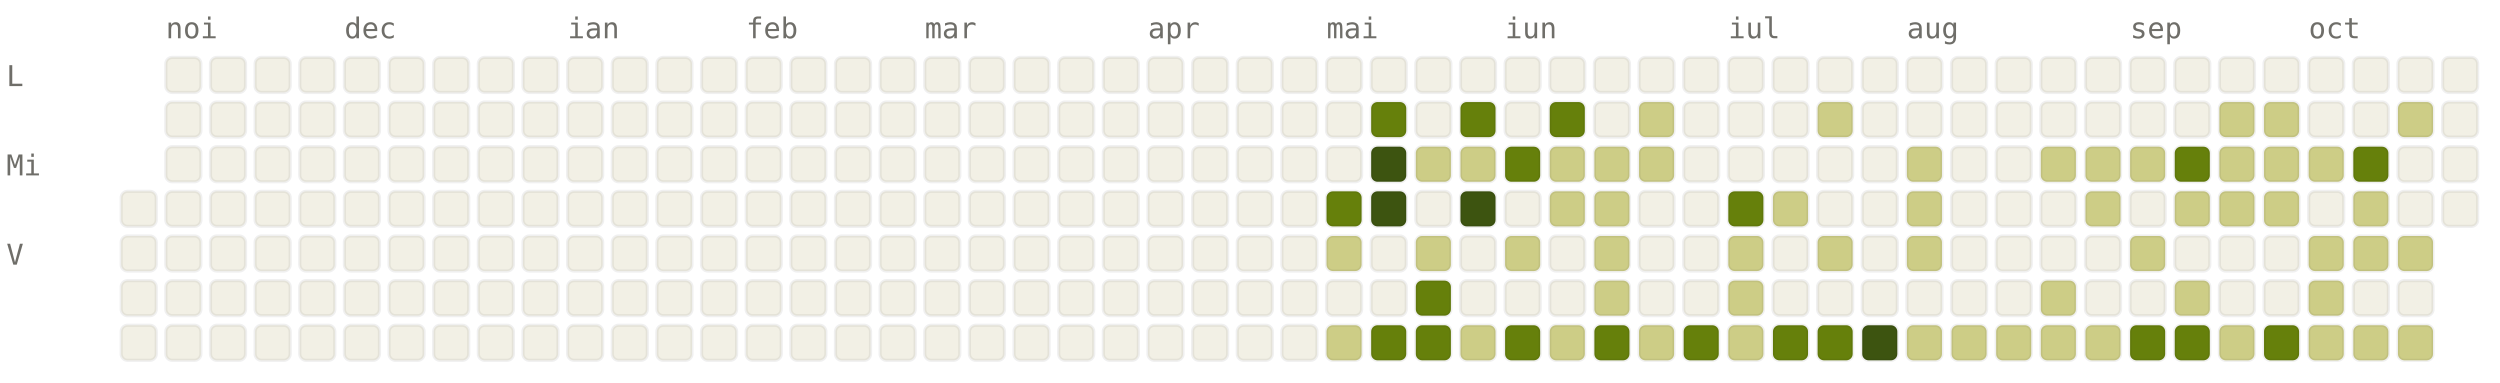
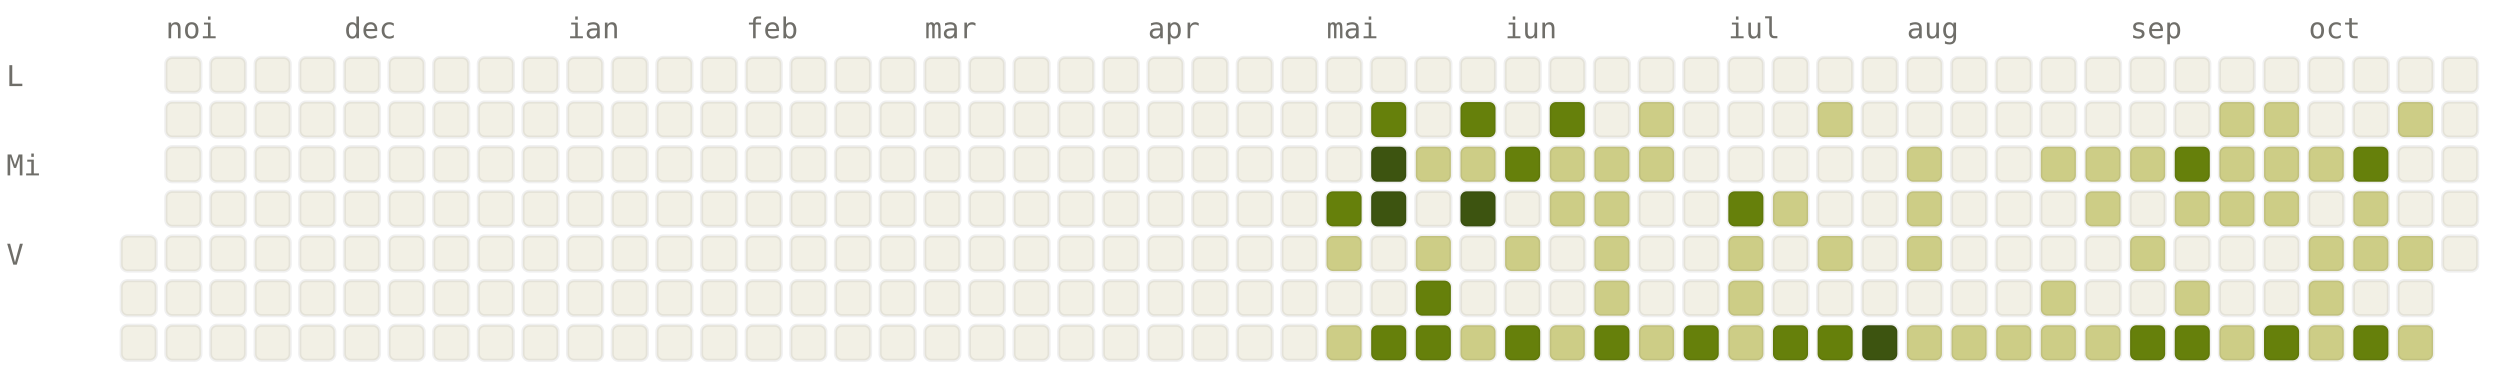
<svg xmlns="http://www.w3.org/2000/svg" viewBox="0 0 784 120" width="784" height="120" font-family="ui-monospace, SFMono-Regular, Menlo, monospace" font-size="9">
  <style>.l0{fill:#F2F0E5;stroke:rgba(0,0,0,0.06)}.l1{fill:#CDCD86;stroke:rgba(0,0,0,0.06)}.l2{fill:#A0AF54;stroke:rgba(0,0,0,0.06)}.l3{fill:#66800B;stroke:rgba(0,0,0,0.06)}.l4{fill:#3D5410;stroke:rgba(0,0,0,0.06)}.lbl{fill:#6F6E69}@media (prefers-color-scheme: dark){.l0{fill:#1C1B1A;stroke:rgba(255,255,255,0.04)}.l1{fill:#2A3D11;stroke:rgba(255,255,255,0.04)}.l2{fill:#4D6B0E;stroke:rgba(255,255,255,0.04)}.l3{fill:#879A39;stroke:rgba(255,255,255,0.04)}.l4{fill:#CDCD86;stroke:rgba(255,255,255,0.04)}.lbl{fill:#878580}}</style>
  <text x="52" y="12" class="lbl">noi</text>
  <text x="108" y="12" class="lbl">dec</text>
  <text x="178" y="12" class="lbl">ian</text>
  <text x="234" y="12" class="lbl">feb</text>
  <text x="290" y="12" class="lbl">mar</text>
  <text x="360" y="12" class="lbl">apr</text>
  <text x="416" y="12" class="lbl">mai</text>
  <text x="472" y="12" class="lbl">iun</text>
  <text x="542" y="12" class="lbl">iul</text>
  <text x="598" y="12" class="lbl">aug</text>
  <text x="668" y="12" class="lbl">sep</text>
  <text x="724" y="12" class="lbl">oct</text>
  <text x="2" y="27" class="lbl">L</text>
  <text x="2" y="55" class="lbl">Mi</text>
  <text x="2" y="83" class="lbl">V</text>
-   <rect x="38" y="60" width="11" height="11" rx="2" ry="2" class="l0" />
  <rect x="38" y="74" width="11" height="11" rx="2" ry="2" class="l0" />
  <rect x="38" y="88" width="11" height="11" rx="2" ry="2" class="l0" />
  <rect x="38" y="102" width="11" height="11" rx="2" ry="2" class="l0" />
  <rect x="52" y="18" width="11" height="11" rx="2" ry="2" class="l0" />
  <rect x="52" y="32" width="11" height="11" rx="2" ry="2" class="l0" />
  <rect x="52" y="46" width="11" height="11" rx="2" ry="2" class="l0" />
  <rect x="52" y="60" width="11" height="11" rx="2" ry="2" class="l0" />
  <rect x="52" y="74" width="11" height="11" rx="2" ry="2" class="l0" />
  <rect x="52" y="88" width="11" height="11" rx="2" ry="2" class="l0" />
  <rect x="52" y="102" width="11" height="11" rx="2" ry="2" class="l0" />
  <rect x="66" y="18" width="11" height="11" rx="2" ry="2" class="l0" />
  <rect x="66" y="32" width="11" height="11" rx="2" ry="2" class="l0" />
  <rect x="66" y="46" width="11" height="11" rx="2" ry="2" class="l0" />
  <rect x="66" y="60" width="11" height="11" rx="2" ry="2" class="l0" />
  <rect x="66" y="74" width="11" height="11" rx="2" ry="2" class="l0" />
  <rect x="66" y="88" width="11" height="11" rx="2" ry="2" class="l0" />
  <rect x="66" y="102" width="11" height="11" rx="2" ry="2" class="l0" />
  <rect x="80" y="18" width="11" height="11" rx="2" ry="2" class="l0" />
  <rect x="80" y="32" width="11" height="11" rx="2" ry="2" class="l0" />
  <rect x="80" y="46" width="11" height="11" rx="2" ry="2" class="l0" />
  <rect x="80" y="60" width="11" height="11" rx="2" ry="2" class="l0" />
  <rect x="80" y="74" width="11" height="11" rx="2" ry="2" class="l0" />
  <rect x="80" y="88" width="11" height="11" rx="2" ry="2" class="l0" />
  <rect x="80" y="102" width="11" height="11" rx="2" ry="2" class="l0" />
  <rect x="94" y="18" width="11" height="11" rx="2" ry="2" class="l0" />
  <rect x="94" y="32" width="11" height="11" rx="2" ry="2" class="l0" />
  <rect x="94" y="46" width="11" height="11" rx="2" ry="2" class="l0" />
  <rect x="94" y="60" width="11" height="11" rx="2" ry="2" class="l0" />
  <rect x="94" y="74" width="11" height="11" rx="2" ry="2" class="l0" />
  <rect x="94" y="88" width="11" height="11" rx="2" ry="2" class="l0" />
  <rect x="94" y="102" width="11" height="11" rx="2" ry="2" class="l0" />
  <rect x="108" y="18" width="11" height="11" rx="2" ry="2" class="l0" />
  <rect x="108" y="32" width="11" height="11" rx="2" ry="2" class="l0" />
  <rect x="108" y="46" width="11" height="11" rx="2" ry="2" class="l0" />
  <rect x="108" y="60" width="11" height="11" rx="2" ry="2" class="l0" />
  <rect x="108" y="74" width="11" height="11" rx="2" ry="2" class="l0" />
  <rect x="108" y="88" width="11" height="11" rx="2" ry="2" class="l0" />
  <rect x="108" y="102" width="11" height="11" rx="2" ry="2" class="l0" />
  <rect x="122" y="18" width="11" height="11" rx="2" ry="2" class="l0" />
  <rect x="122" y="32" width="11" height="11" rx="2" ry="2" class="l0" />
  <rect x="122" y="46" width="11" height="11" rx="2" ry="2" class="l0" />
  <rect x="122" y="60" width="11" height="11" rx="2" ry="2" class="l0" />
  <rect x="122" y="74" width="11" height="11" rx="2" ry="2" class="l0" />
  <rect x="122" y="88" width="11" height="11" rx="2" ry="2" class="l0" />
  <rect x="122" y="102" width="11" height="11" rx="2" ry="2" class="l0" />
  <rect x="136" y="18" width="11" height="11" rx="2" ry="2" class="l0" />
  <rect x="136" y="32" width="11" height="11" rx="2" ry="2" class="l0" />
  <rect x="136" y="46" width="11" height="11" rx="2" ry="2" class="l0" />
  <rect x="136" y="60" width="11" height="11" rx="2" ry="2" class="l0" />
  <rect x="136" y="74" width="11" height="11" rx="2" ry="2" class="l0" />
  <rect x="136" y="88" width="11" height="11" rx="2" ry="2" class="l0" />
  <rect x="136" y="102" width="11" height="11" rx="2" ry="2" class="l0" />
  <rect x="150" y="18" width="11" height="11" rx="2" ry="2" class="l0" />
  <rect x="150" y="32" width="11" height="11" rx="2" ry="2" class="l0" />
  <rect x="150" y="46" width="11" height="11" rx="2" ry="2" class="l0" />
  <rect x="150" y="60" width="11" height="11" rx="2" ry="2" class="l0" />
  <rect x="150" y="74" width="11" height="11" rx="2" ry="2" class="l0" />
  <rect x="150" y="88" width="11" height="11" rx="2" ry="2" class="l0" />
  <rect x="150" y="102" width="11" height="11" rx="2" ry="2" class="l0" />
  <rect x="164" y="18" width="11" height="11" rx="2" ry="2" class="l0" />
  <rect x="164" y="32" width="11" height="11" rx="2" ry="2" class="l0" />
  <rect x="164" y="46" width="11" height="11" rx="2" ry="2" class="l0" />
  <rect x="164" y="60" width="11" height="11" rx="2" ry="2" class="l0" />
  <rect x="164" y="74" width="11" height="11" rx="2" ry="2" class="l0" />
  <rect x="164" y="88" width="11" height="11" rx="2" ry="2" class="l0" />
  <rect x="164" y="102" width="11" height="11" rx="2" ry="2" class="l0" />
  <rect x="178" y="18" width="11" height="11" rx="2" ry="2" class="l0" />
  <rect x="178" y="32" width="11" height="11" rx="2" ry="2" class="l0" />
  <rect x="178" y="46" width="11" height="11" rx="2" ry="2" class="l0" />
  <rect x="178" y="60" width="11" height="11" rx="2" ry="2" class="l0" />
  <rect x="178" y="74" width="11" height="11" rx="2" ry="2" class="l0" />
  <rect x="178" y="88" width="11" height="11" rx="2" ry="2" class="l0" />
  <rect x="178" y="102" width="11" height="11" rx="2" ry="2" class="l0" />
  <rect x="192" y="18" width="11" height="11" rx="2" ry="2" class="l0" />
  <rect x="192" y="32" width="11" height="11" rx="2" ry="2" class="l0" />
  <rect x="192" y="46" width="11" height="11" rx="2" ry="2" class="l0" />
  <rect x="192" y="60" width="11" height="11" rx="2" ry="2" class="l0" />
  <rect x="192" y="74" width="11" height="11" rx="2" ry="2" class="l0" />
  <rect x="192" y="88" width="11" height="11" rx="2" ry="2" class="l0" />
  <rect x="192" y="102" width="11" height="11" rx="2" ry="2" class="l0" />
  <rect x="206" y="18" width="11" height="11" rx="2" ry="2" class="l0" />
  <rect x="206" y="32" width="11" height="11" rx="2" ry="2" class="l0" />
  <rect x="206" y="46" width="11" height="11" rx="2" ry="2" class="l0" />
  <rect x="206" y="60" width="11" height="11" rx="2" ry="2" class="l0" />
  <rect x="206" y="74" width="11" height="11" rx="2" ry="2" class="l0" />
  <rect x="206" y="88" width="11" height="11" rx="2" ry="2" class="l0" />
  <rect x="206" y="102" width="11" height="11" rx="2" ry="2" class="l0" />
  <rect x="220" y="18" width="11" height="11" rx="2" ry="2" class="l0" />
  <rect x="220" y="32" width="11" height="11" rx="2" ry="2" class="l0" />
  <rect x="220" y="46" width="11" height="11" rx="2" ry="2" class="l0" />
  <rect x="220" y="60" width="11" height="11" rx="2" ry="2" class="l0" />
  <rect x="220" y="74" width="11" height="11" rx="2" ry="2" class="l0" />
  <rect x="220" y="88" width="11" height="11" rx="2" ry="2" class="l0" />
  <rect x="220" y="102" width="11" height="11" rx="2" ry="2" class="l0" />
  <rect x="234" y="18" width="11" height="11" rx="2" ry="2" class="l0" />
  <rect x="234" y="32" width="11" height="11" rx="2" ry="2" class="l0" />
  <rect x="234" y="46" width="11" height="11" rx="2" ry="2" class="l0" />
  <rect x="234" y="60" width="11" height="11" rx="2" ry="2" class="l0" />
  <rect x="234" y="74" width="11" height="11" rx="2" ry="2" class="l0" />
  <rect x="234" y="88" width="11" height="11" rx="2" ry="2" class="l0" />
  <rect x="234" y="102" width="11" height="11" rx="2" ry="2" class="l0" />
  <rect x="248" y="18" width="11" height="11" rx="2" ry="2" class="l0" />
  <rect x="248" y="32" width="11" height="11" rx="2" ry="2" class="l0" />
  <rect x="248" y="46" width="11" height="11" rx="2" ry="2" class="l0" />
  <rect x="248" y="60" width="11" height="11" rx="2" ry="2" class="l0" />
  <rect x="248" y="74" width="11" height="11" rx="2" ry="2" class="l0" />
  <rect x="248" y="88" width="11" height="11" rx="2" ry="2" class="l0" />
  <rect x="248" y="102" width="11" height="11" rx="2" ry="2" class="l0" />
  <rect x="262" y="18" width="11" height="11" rx="2" ry="2" class="l0" />
  <rect x="262" y="32" width="11" height="11" rx="2" ry="2" class="l0" />
  <rect x="262" y="46" width="11" height="11" rx="2" ry="2" class="l0" />
  <rect x="262" y="60" width="11" height="11" rx="2" ry="2" class="l0" />
  <rect x="262" y="74" width="11" height="11" rx="2" ry="2" class="l0" />
  <rect x="262" y="88" width="11" height="11" rx="2" ry="2" class="l0" />
  <rect x="262" y="102" width="11" height="11" rx="2" ry="2" class="l0" />
  <rect x="276" y="18" width="11" height="11" rx="2" ry="2" class="l0" />
  <rect x="276" y="32" width="11" height="11" rx="2" ry="2" class="l0" />
  <rect x="276" y="46" width="11" height="11" rx="2" ry="2" class="l0" />
  <rect x="276" y="60" width="11" height="11" rx="2" ry="2" class="l0" />
  <rect x="276" y="74" width="11" height="11" rx="2" ry="2" class="l0" />
  <rect x="276" y="88" width="11" height="11" rx="2" ry="2" class="l0" />
  <rect x="276" y="102" width="11" height="11" rx="2" ry="2" class="l0" />
  <rect x="290" y="18" width="11" height="11" rx="2" ry="2" class="l0" />
  <rect x="290" y="32" width="11" height="11" rx="2" ry="2" class="l0" />
  <rect x="290" y="46" width="11" height="11" rx="2" ry="2" class="l0" />
  <rect x="290" y="60" width="11" height="11" rx="2" ry="2" class="l0" />
  <rect x="290" y="74" width="11" height="11" rx="2" ry="2" class="l0" />
  <rect x="290" y="88" width="11" height="11" rx="2" ry="2" class="l0" />
  <rect x="290" y="102" width="11" height="11" rx="2" ry="2" class="l0" />
  <rect x="304" y="18" width="11" height="11" rx="2" ry="2" class="l0" />
  <rect x="304" y="32" width="11" height="11" rx="2" ry="2" class="l0" />
  <rect x="304" y="46" width="11" height="11" rx="2" ry="2" class="l0" />
  <rect x="304" y="60" width="11" height="11" rx="2" ry="2" class="l0" />
  <rect x="304" y="74" width="11" height="11" rx="2" ry="2" class="l0" />
  <rect x="304" y="88" width="11" height="11" rx="2" ry="2" class="l0" />
  <rect x="304" y="102" width="11" height="11" rx="2" ry="2" class="l0" />
  <rect x="318" y="18" width="11" height="11" rx="2" ry="2" class="l0" />
  <rect x="318" y="32" width="11" height="11" rx="2" ry="2" class="l0" />
  <rect x="318" y="46" width="11" height="11" rx="2" ry="2" class="l0" />
  <rect x="318" y="60" width="11" height="11" rx="2" ry="2" class="l0" />
  <rect x="318" y="74" width="11" height="11" rx="2" ry="2" class="l0" />
  <rect x="318" y="88" width="11" height="11" rx="2" ry="2" class="l0" />
  <rect x="318" y="102" width="11" height="11" rx="2" ry="2" class="l0" />
  <rect x="332" y="18" width="11" height="11" rx="2" ry="2" class="l0" />
  <rect x="332" y="32" width="11" height="11" rx="2" ry="2" class="l0" />
  <rect x="332" y="46" width="11" height="11" rx="2" ry="2" class="l0" />
  <rect x="332" y="60" width="11" height="11" rx="2" ry="2" class="l0" />
  <rect x="332" y="74" width="11" height="11" rx="2" ry="2" class="l0" />
  <rect x="332" y="88" width="11" height="11" rx="2" ry="2" class="l0" />
  <rect x="332" y="102" width="11" height="11" rx="2" ry="2" class="l0" />
  <rect x="346" y="18" width="11" height="11" rx="2" ry="2" class="l0" />
  <rect x="346" y="32" width="11" height="11" rx="2" ry="2" class="l0" />
  <rect x="346" y="46" width="11" height="11" rx="2" ry="2" class="l0" />
  <rect x="346" y="60" width="11" height="11" rx="2" ry="2" class="l0" />
  <rect x="346" y="74" width="11" height="11" rx="2" ry="2" class="l0" />
  <rect x="346" y="88" width="11" height="11" rx="2" ry="2" class="l0" />
  <rect x="346" y="102" width="11" height="11" rx="2" ry="2" class="l0" />
  <rect x="360" y="18" width="11" height="11" rx="2" ry="2" class="l0" />
  <rect x="360" y="32" width="11" height="11" rx="2" ry="2" class="l0" />
  <rect x="360" y="46" width="11" height="11" rx="2" ry="2" class="l0" />
  <rect x="360" y="60" width="11" height="11" rx="2" ry="2" class="l0" />
  <rect x="360" y="74" width="11" height="11" rx="2" ry="2" class="l0" />
  <rect x="360" y="88" width="11" height="11" rx="2" ry="2" class="l0" />
  <rect x="360" y="102" width="11" height="11" rx="2" ry="2" class="l0" />
  <rect x="374" y="18" width="11" height="11" rx="2" ry="2" class="l0" />
  <rect x="374" y="32" width="11" height="11" rx="2" ry="2" class="l0" />
  <rect x="374" y="46" width="11" height="11" rx="2" ry="2" class="l0" />
  <rect x="374" y="60" width="11" height="11" rx="2" ry="2" class="l0" />
  <rect x="374" y="74" width="11" height="11" rx="2" ry="2" class="l0" />
  <rect x="374" y="88" width="11" height="11" rx="2" ry="2" class="l0" />
  <rect x="374" y="102" width="11" height="11" rx="2" ry="2" class="l0" />
  <rect x="388" y="18" width="11" height="11" rx="2" ry="2" class="l0" />
  <rect x="388" y="32" width="11" height="11" rx="2" ry="2" class="l0" />
  <rect x="388" y="46" width="11" height="11" rx="2" ry="2" class="l0" />
  <rect x="388" y="60" width="11" height="11" rx="2" ry="2" class="l0" />
  <rect x="388" y="74" width="11" height="11" rx="2" ry="2" class="l0" />
  <rect x="388" y="88" width="11" height="11" rx="2" ry="2" class="l0" />
  <rect x="388" y="102" width="11" height="11" rx="2" ry="2" class="l0" />
  <rect x="402" y="18" width="11" height="11" rx="2" ry="2" class="l0" />
  <rect x="402" y="32" width="11" height="11" rx="2" ry="2" class="l0" />
  <rect x="402" y="46" width="11" height="11" rx="2" ry="2" class="l0" />
  <rect x="402" y="60" width="11" height="11" rx="2" ry="2" class="l0" />
  <rect x="402" y="74" width="11" height="11" rx="2" ry="2" class="l0" />
  <rect x="402" y="88" width="11" height="11" rx="2" ry="2" class="l0" />
  <rect x="402" y="102" width="11" height="11" rx="2" ry="2" class="l0" />
  <rect x="416" y="18" width="11" height="11" rx="2" ry="2" class="l0" />
  <rect x="416" y="32" width="11" height="11" rx="2" ry="2" class="l0" />
  <rect x="416" y="46" width="11" height="11" rx="2" ry="2" class="l0" />
  <rect x="416" y="60" width="11" height="11" rx="2" ry="2" class="l3" />
  <rect x="416" y="74" width="11" height="11" rx="2" ry="2" class="l1" />
  <rect x="416" y="88" width="11" height="11" rx="2" ry="2" class="l0" />
  <rect x="416" y="102" width="11" height="11" rx="2" ry="2" class="l1" />
  <rect x="430" y="18" width="11" height="11" rx="2" ry="2" class="l0" />
  <rect x="430" y="32" width="11" height="11" rx="2" ry="2" class="l3" />
  <rect x="430" y="46" width="11" height="11" rx="2" ry="2" class="l4" />
  <rect x="430" y="60" width="11" height="11" rx="2" ry="2" class="l4" />
  <rect x="430" y="74" width="11" height="11" rx="2" ry="2" class="l0" />
  <rect x="430" y="88" width="11" height="11" rx="2" ry="2" class="l0" />
  <rect x="430" y="102" width="11" height="11" rx="2" ry="2" class="l3" />
  <rect x="444" y="18" width="11" height="11" rx="2" ry="2" class="l0" />
  <rect x="444" y="32" width="11" height="11" rx="2" ry="2" class="l0" />
  <rect x="444" y="46" width="11" height="11" rx="2" ry="2" class="l1" />
  <rect x="444" y="60" width="11" height="11" rx="2" ry="2" class="l0" />
  <rect x="444" y="74" width="11" height="11" rx="2" ry="2" class="l1" />
  <rect x="444" y="88" width="11" height="11" rx="2" ry="2" class="l3" />
  <rect x="444" y="102" width="11" height="11" rx="2" ry="2" class="l3" />
  <rect x="458" y="18" width="11" height="11" rx="2" ry="2" class="l0" />
  <rect x="458" y="32" width="11" height="11" rx="2" ry="2" class="l3" />
  <rect x="458" y="46" width="11" height="11" rx="2" ry="2" class="l1" />
  <rect x="458" y="60" width="11" height="11" rx="2" ry="2" class="l4" />
  <rect x="458" y="74" width="11" height="11" rx="2" ry="2" class="l0" />
  <rect x="458" y="88" width="11" height="11" rx="2" ry="2" class="l0" />
  <rect x="458" y="102" width="11" height="11" rx="2" ry="2" class="l1" />
  <rect x="472" y="18" width="11" height="11" rx="2" ry="2" class="l0" />
  <rect x="472" y="32" width="11" height="11" rx="2" ry="2" class="l0" />
  <rect x="472" y="46" width="11" height="11" rx="2" ry="2" class="l3" />
  <rect x="472" y="60" width="11" height="11" rx="2" ry="2" class="l0" />
  <rect x="472" y="74" width="11" height="11" rx="2" ry="2" class="l1" />
  <rect x="472" y="88" width="11" height="11" rx="2" ry="2" class="l0" />
  <rect x="472" y="102" width="11" height="11" rx="2" ry="2" class="l3" />
  <rect x="486" y="18" width="11" height="11" rx="2" ry="2" class="l0" />
  <rect x="486" y="32" width="11" height="11" rx="2" ry="2" class="l3" />
  <rect x="486" y="46" width="11" height="11" rx="2" ry="2" class="l1" />
  <rect x="486" y="60" width="11" height="11" rx="2" ry="2" class="l1" />
  <rect x="486" y="74" width="11" height="11" rx="2" ry="2" class="l0" />
  <rect x="486" y="88" width="11" height="11" rx="2" ry="2" class="l0" />
  <rect x="486" y="102" width="11" height="11" rx="2" ry="2" class="l1" />
  <rect x="500" y="18" width="11" height="11" rx="2" ry="2" class="l0" />
  <rect x="500" y="32" width="11" height="11" rx="2" ry="2" class="l0" />
  <rect x="500" y="46" width="11" height="11" rx="2" ry="2" class="l1" />
  <rect x="500" y="60" width="11" height="11" rx="2" ry="2" class="l1" />
  <rect x="500" y="74" width="11" height="11" rx="2" ry="2" class="l1" />
  <rect x="500" y="88" width="11" height="11" rx="2" ry="2" class="l1" />
  <rect x="500" y="102" width="11" height="11" rx="2" ry="2" class="l3" />
  <rect x="514" y="18" width="11" height="11" rx="2" ry="2" class="l0" />
  <rect x="514" y="32" width="11" height="11" rx="2" ry="2" class="l1" />
  <rect x="514" y="46" width="11" height="11" rx="2" ry="2" class="l1" />
  <rect x="514" y="60" width="11" height="11" rx="2" ry="2" class="l0" />
  <rect x="514" y="74" width="11" height="11" rx="2" ry="2" class="l0" />
  <rect x="514" y="88" width="11" height="11" rx="2" ry="2" class="l0" />
  <rect x="514" y="102" width="11" height="11" rx="2" ry="2" class="l1" />
  <rect x="528" y="18" width="11" height="11" rx="2" ry="2" class="l0" />
  <rect x="528" y="32" width="11" height="11" rx="2" ry="2" class="l0" />
  <rect x="528" y="46" width="11" height="11" rx="2" ry="2" class="l0" />
  <rect x="528" y="60" width="11" height="11" rx="2" ry="2" class="l0" />
  <rect x="528" y="74" width="11" height="11" rx="2" ry="2" class="l0" />
  <rect x="528" y="88" width="11" height="11" rx="2" ry="2" class="l0" />
  <rect x="528" y="102" width="11" height="11" rx="2" ry="2" class="l3" />
  <rect x="542" y="18" width="11" height="11" rx="2" ry="2" class="l0" />
  <rect x="542" y="32" width="11" height="11" rx="2" ry="2" class="l0" />
  <rect x="542" y="46" width="11" height="11" rx="2" ry="2" class="l0" />
  <rect x="542" y="60" width="11" height="11" rx="2" ry="2" class="l3" />
  <rect x="542" y="74" width="11" height="11" rx="2" ry="2" class="l1" />
  <rect x="542" y="88" width="11" height="11" rx="2" ry="2" class="l1" />
  <rect x="542" y="102" width="11" height="11" rx="2" ry="2" class="l1" />
  <rect x="556" y="18" width="11" height="11" rx="2" ry="2" class="l0" />
  <rect x="556" y="32" width="11" height="11" rx="2" ry="2" class="l0" />
  <rect x="556" y="46" width="11" height="11" rx="2" ry="2" class="l0" />
  <rect x="556" y="60" width="11" height="11" rx="2" ry="2" class="l1" />
  <rect x="556" y="74" width="11" height="11" rx="2" ry="2" class="l0" />
  <rect x="556" y="88" width="11" height="11" rx="2" ry="2" class="l0" />
  <rect x="556" y="102" width="11" height="11" rx="2" ry="2" class="l3" />
  <rect x="570" y="18" width="11" height="11" rx="2" ry="2" class="l0" />
  <rect x="570" y="32" width="11" height="11" rx="2" ry="2" class="l1" />
  <rect x="570" y="46" width="11" height="11" rx="2" ry="2" class="l0" />
  <rect x="570" y="60" width="11" height="11" rx="2" ry="2" class="l0" />
  <rect x="570" y="74" width="11" height="11" rx="2" ry="2" class="l1" />
  <rect x="570" y="88" width="11" height="11" rx="2" ry="2" class="l0" />
  <rect x="570" y="102" width="11" height="11" rx="2" ry="2" class="l3" />
  <rect x="584" y="18" width="11" height="11" rx="2" ry="2" class="l0" />
  <rect x="584" y="32" width="11" height="11" rx="2" ry="2" class="l0" />
  <rect x="584" y="46" width="11" height="11" rx="2" ry="2" class="l0" />
  <rect x="584" y="60" width="11" height="11" rx="2" ry="2" class="l0" />
  <rect x="584" y="74" width="11" height="11" rx="2" ry="2" class="l0" />
  <rect x="584" y="88" width="11" height="11" rx="2" ry="2" class="l0" />
  <rect x="584" y="102" width="11" height="11" rx="2" ry="2" class="l4" />
  <rect x="598" y="18" width="11" height="11" rx="2" ry="2" class="l0" />
  <rect x="598" y="32" width="11" height="11" rx="2" ry="2" class="l0" />
  <rect x="598" y="46" width="11" height="11" rx="2" ry="2" class="l1" />
  <rect x="598" y="60" width="11" height="11" rx="2" ry="2" class="l1" />
  <rect x="598" y="74" width="11" height="11" rx="2" ry="2" class="l1" />
  <rect x="598" y="88" width="11" height="11" rx="2" ry="2" class="l0" />
  <rect x="598" y="102" width="11" height="11" rx="2" ry="2" class="l1" />
  <rect x="612" y="18" width="11" height="11" rx="2" ry="2" class="l0" />
  <rect x="612" y="32" width="11" height="11" rx="2" ry="2" class="l0" />
  <rect x="612" y="46" width="11" height="11" rx="2" ry="2" class="l0" />
  <rect x="612" y="60" width="11" height="11" rx="2" ry="2" class="l0" />
  <rect x="612" y="74" width="11" height="11" rx="2" ry="2" class="l0" />
  <rect x="612" y="88" width="11" height="11" rx="2" ry="2" class="l0" />
  <rect x="612" y="102" width="11" height="11" rx="2" ry="2" class="l1" />
  <rect x="626" y="18" width="11" height="11" rx="2" ry="2" class="l0" />
  <rect x="626" y="32" width="11" height="11" rx="2" ry="2" class="l0" />
  <rect x="626" y="46" width="11" height="11" rx="2" ry="2" class="l0" />
  <rect x="626" y="60" width="11" height="11" rx="2" ry="2" class="l0" />
  <rect x="626" y="74" width="11" height="11" rx="2" ry="2" class="l0" />
  <rect x="626" y="88" width="11" height="11" rx="2" ry="2" class="l0" />
  <rect x="626" y="102" width="11" height="11" rx="2" ry="2" class="l1" />
  <rect x="640" y="18" width="11" height="11" rx="2" ry="2" class="l0" />
  <rect x="640" y="32" width="11" height="11" rx="2" ry="2" class="l0" />
  <rect x="640" y="46" width="11" height="11" rx="2" ry="2" class="l1" />
  <rect x="640" y="60" width="11" height="11" rx="2" ry="2" class="l0" />
  <rect x="640" y="74" width="11" height="11" rx="2" ry="2" class="l0" />
  <rect x="640" y="88" width="11" height="11" rx="2" ry="2" class="l1" />
  <rect x="640" y="102" width="11" height="11" rx="2" ry="2" class="l1" />
  <rect x="654" y="18" width="11" height="11" rx="2" ry="2" class="l0" />
  <rect x="654" y="32" width="11" height="11" rx="2" ry="2" class="l0" />
  <rect x="654" y="46" width="11" height="11" rx="2" ry="2" class="l1" />
  <rect x="654" y="60" width="11" height="11" rx="2" ry="2" class="l1" />
  <rect x="654" y="74" width="11" height="11" rx="2" ry="2" class="l0" />
  <rect x="654" y="88" width="11" height="11" rx="2" ry="2" class="l0" />
  <rect x="654" y="102" width="11" height="11" rx="2" ry="2" class="l1" />
  <rect x="668" y="18" width="11" height="11" rx="2" ry="2" class="l0" />
  <rect x="668" y="32" width="11" height="11" rx="2" ry="2" class="l0" />
  <rect x="668" y="46" width="11" height="11" rx="2" ry="2" class="l1" />
  <rect x="668" y="60" width="11" height="11" rx="2" ry="2" class="l0" />
  <rect x="668" y="74" width="11" height="11" rx="2" ry="2" class="l1" />
  <rect x="668" y="88" width="11" height="11" rx="2" ry="2" class="l0" />
  <rect x="668" y="102" width="11" height="11" rx="2" ry="2" class="l3" />
  <rect x="682" y="18" width="11" height="11" rx="2" ry="2" class="l0" />
  <rect x="682" y="32" width="11" height="11" rx="2" ry="2" class="l0" />
  <rect x="682" y="46" width="11" height="11" rx="2" ry="2" class="l3" />
  <rect x="682" y="60" width="11" height="11" rx="2" ry="2" class="l1" />
  <rect x="682" y="74" width="11" height="11" rx="2" ry="2" class="l0" />
  <rect x="682" y="88" width="11" height="11" rx="2" ry="2" class="l1" />
  <rect x="682" y="102" width="11" height="11" rx="2" ry="2" class="l3" />
  <rect x="696" y="18" width="11" height="11" rx="2" ry="2" class="l0" />
  <rect x="696" y="32" width="11" height="11" rx="2" ry="2" class="l1" />
  <rect x="696" y="46" width="11" height="11" rx="2" ry="2" class="l1" />
  <rect x="696" y="60" width="11" height="11" rx="2" ry="2" class="l1" />
  <rect x="696" y="74" width="11" height="11" rx="2" ry="2" class="l0" />
  <rect x="696" y="88" width="11" height="11" rx="2" ry="2" class="l0" />
  <rect x="696" y="102" width="11" height="11" rx="2" ry="2" class="l1" />
  <rect x="710" y="18" width="11" height="11" rx="2" ry="2" class="l0" />
  <rect x="710" y="32" width="11" height="11" rx="2" ry="2" class="l1" />
  <rect x="710" y="46" width="11" height="11" rx="2" ry="2" class="l1" />
  <rect x="710" y="60" width="11" height="11" rx="2" ry="2" class="l1" />
  <rect x="710" y="74" width="11" height="11" rx="2" ry="2" class="l0" />
  <rect x="710" y="88" width="11" height="11" rx="2" ry="2" class="l0" />
  <rect x="710" y="102" width="11" height="11" rx="2" ry="2" class="l3" />
  <rect x="724" y="18" width="11" height="11" rx="2" ry="2" class="l0" />
  <rect x="724" y="32" width="11" height="11" rx="2" ry="2" class="l0" />
  <rect x="724" y="46" width="11" height="11" rx="2" ry="2" class="l1" />
  <rect x="724" y="60" width="11" height="11" rx="2" ry="2" class="l0" />
  <rect x="724" y="74" width="11" height="11" rx="2" ry="2" class="l1" />
  <rect x="724" y="88" width="11" height="11" rx="2" ry="2" class="l1" />
  <rect x="724" y="102" width="11" height="11" rx="2" ry="2" class="l1" />
  <rect x="738" y="18" width="11" height="11" rx="2" ry="2" class="l0" />
  <rect x="738" y="32" width="11" height="11" rx="2" ry="2" class="l0" />
  <rect x="738" y="46" width="11" height="11" rx="2" ry="2" class="l3" />
  <rect x="738" y="60" width="11" height="11" rx="2" ry="2" class="l1" />
  <rect x="738" y="74" width="11" height="11" rx="2" ry="2" class="l1" />
  <rect x="738" y="88" width="11" height="11" rx="2" ry="2" class="l0" />
-   <rect x="738" y="102" width="11" height="11" rx="2" ry="2" class="l1" />
+   <rect x="738" y="102" width="11" height="11" rx="2" ry="2" class="l3" />
  <rect x="752" y="18" width="11" height="11" rx="2" ry="2" class="l0" />
  <rect x="752" y="32" width="11" height="11" rx="2" ry="2" class="l1" />
  <rect x="752" y="46" width="11" height="11" rx="2" ry="2" class="l0" />
  <rect x="752" y="60" width="11" height="11" rx="2" ry="2" class="l0" />
  <rect x="752" y="74" width="11" height="11" rx="2" ry="2" class="l1" />
  <rect x="752" y="88" width="11" height="11" rx="2" ry="2" class="l0" />
  <rect x="752" y="102" width="11" height="11" rx="2" ry="2" class="l1" />
  <rect x="766" y="18" width="11" height="11" rx="2" ry="2" class="l0" />
  <rect x="766" y="32" width="11" height="11" rx="2" ry="2" class="l0" />
  <rect x="766" y="46" width="11" height="11" rx="2" ry="2" class="l0" />
  <rect x="766" y="60" width="11" height="11" rx="2" ry="2" class="l0" />
+   <rect x="766" y="74" width="11" height="11" rx="2" ry="2" class="l0" />
</svg>
